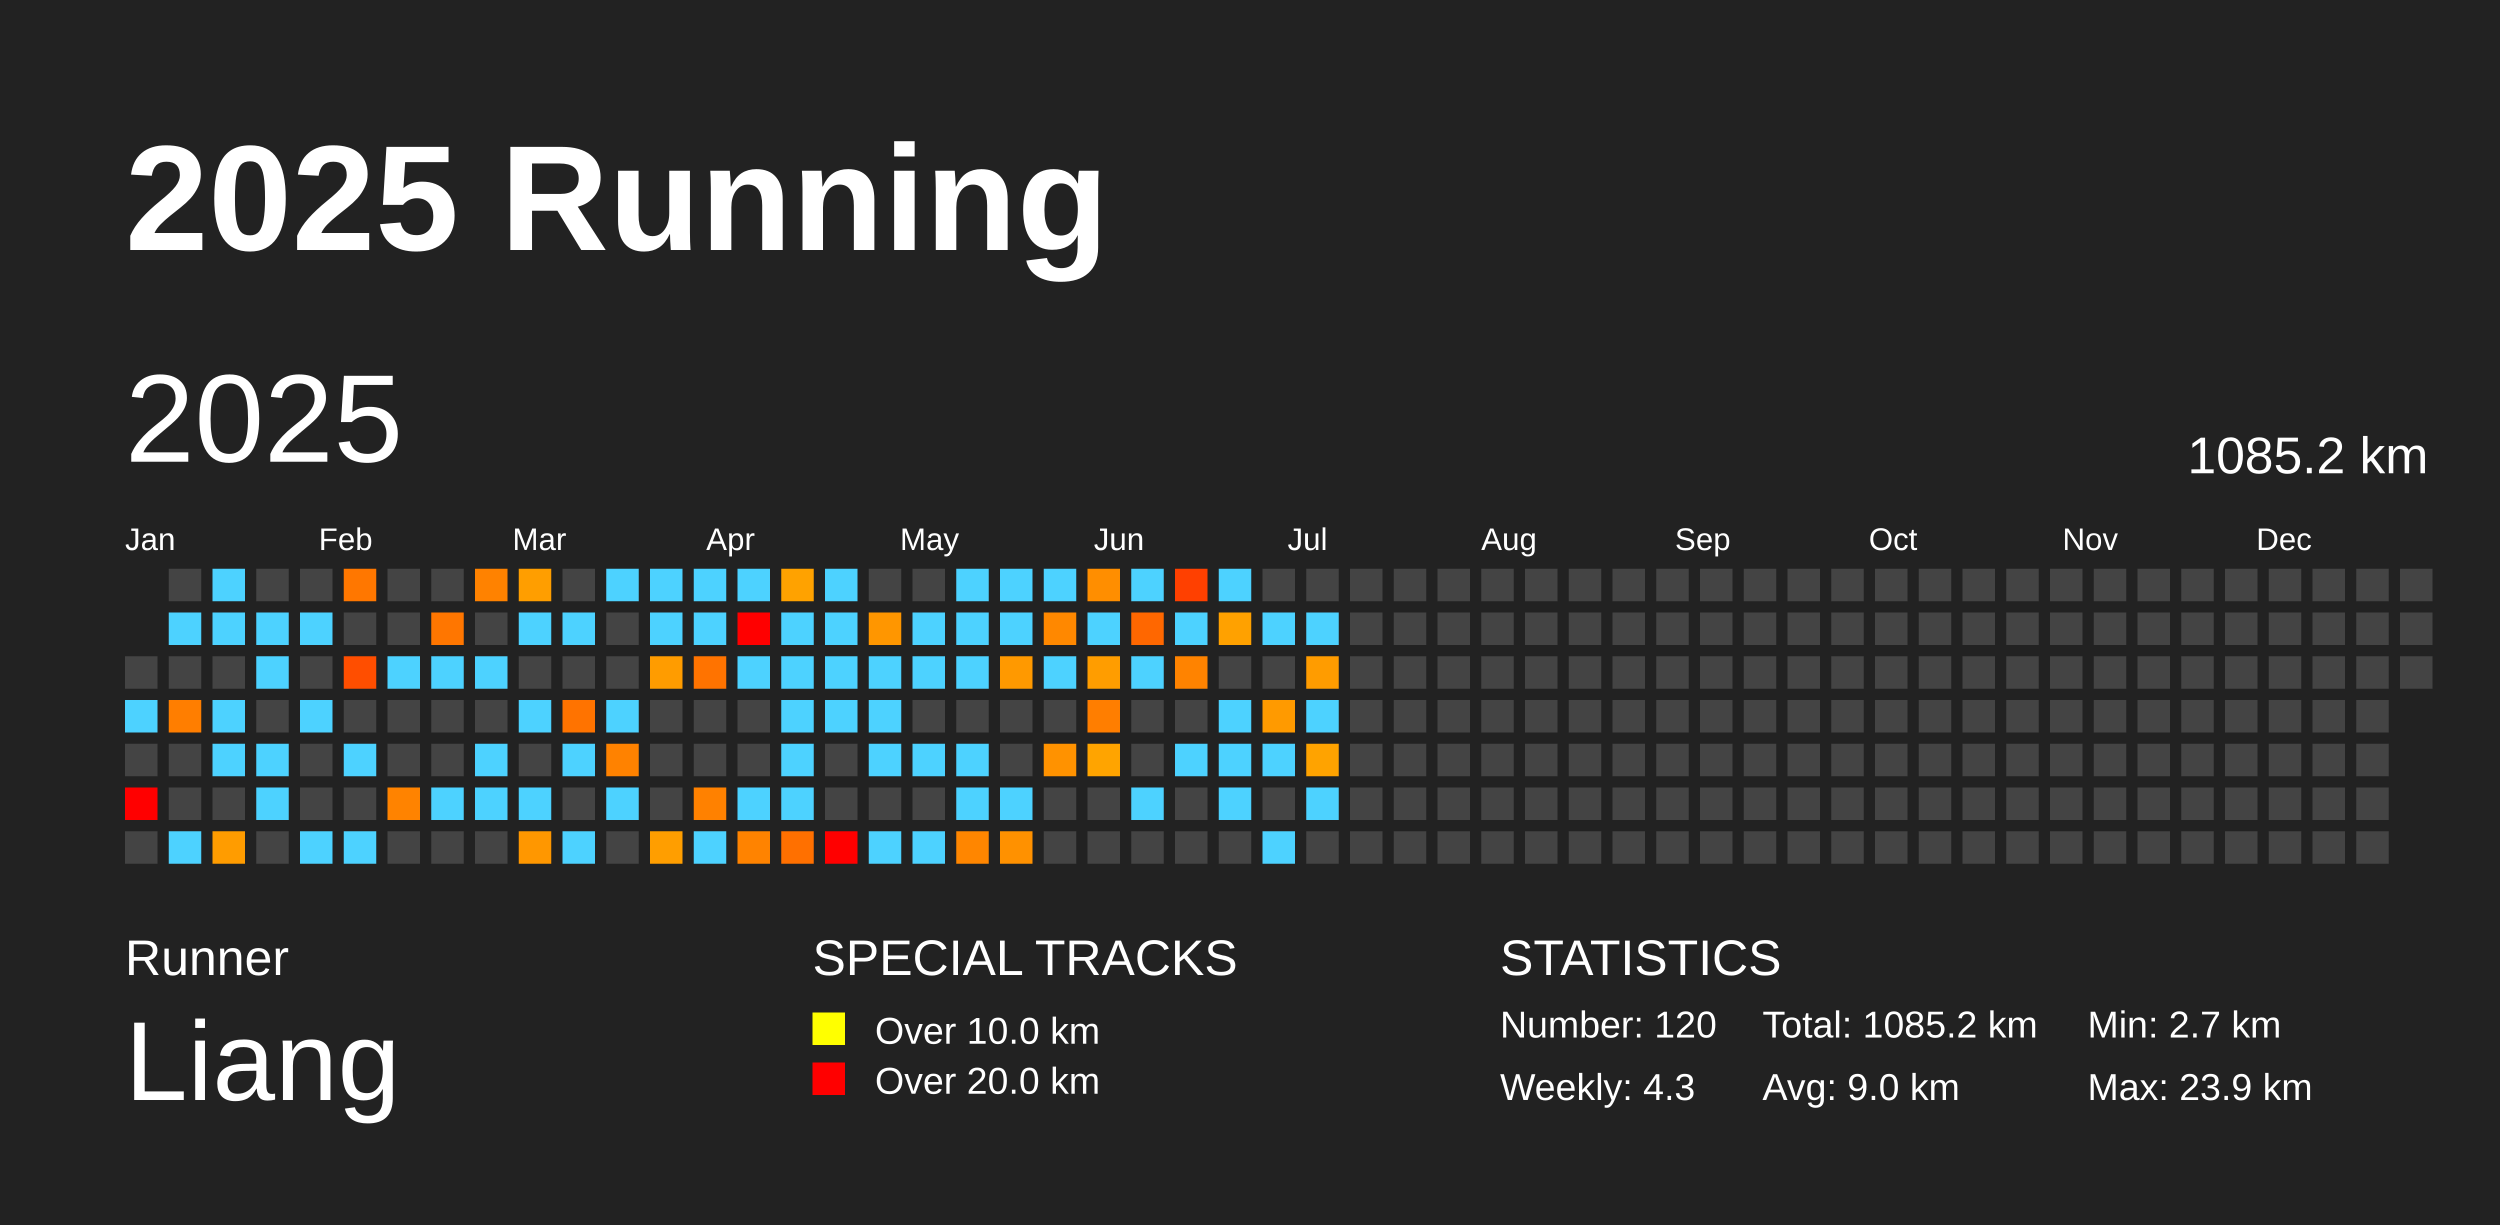
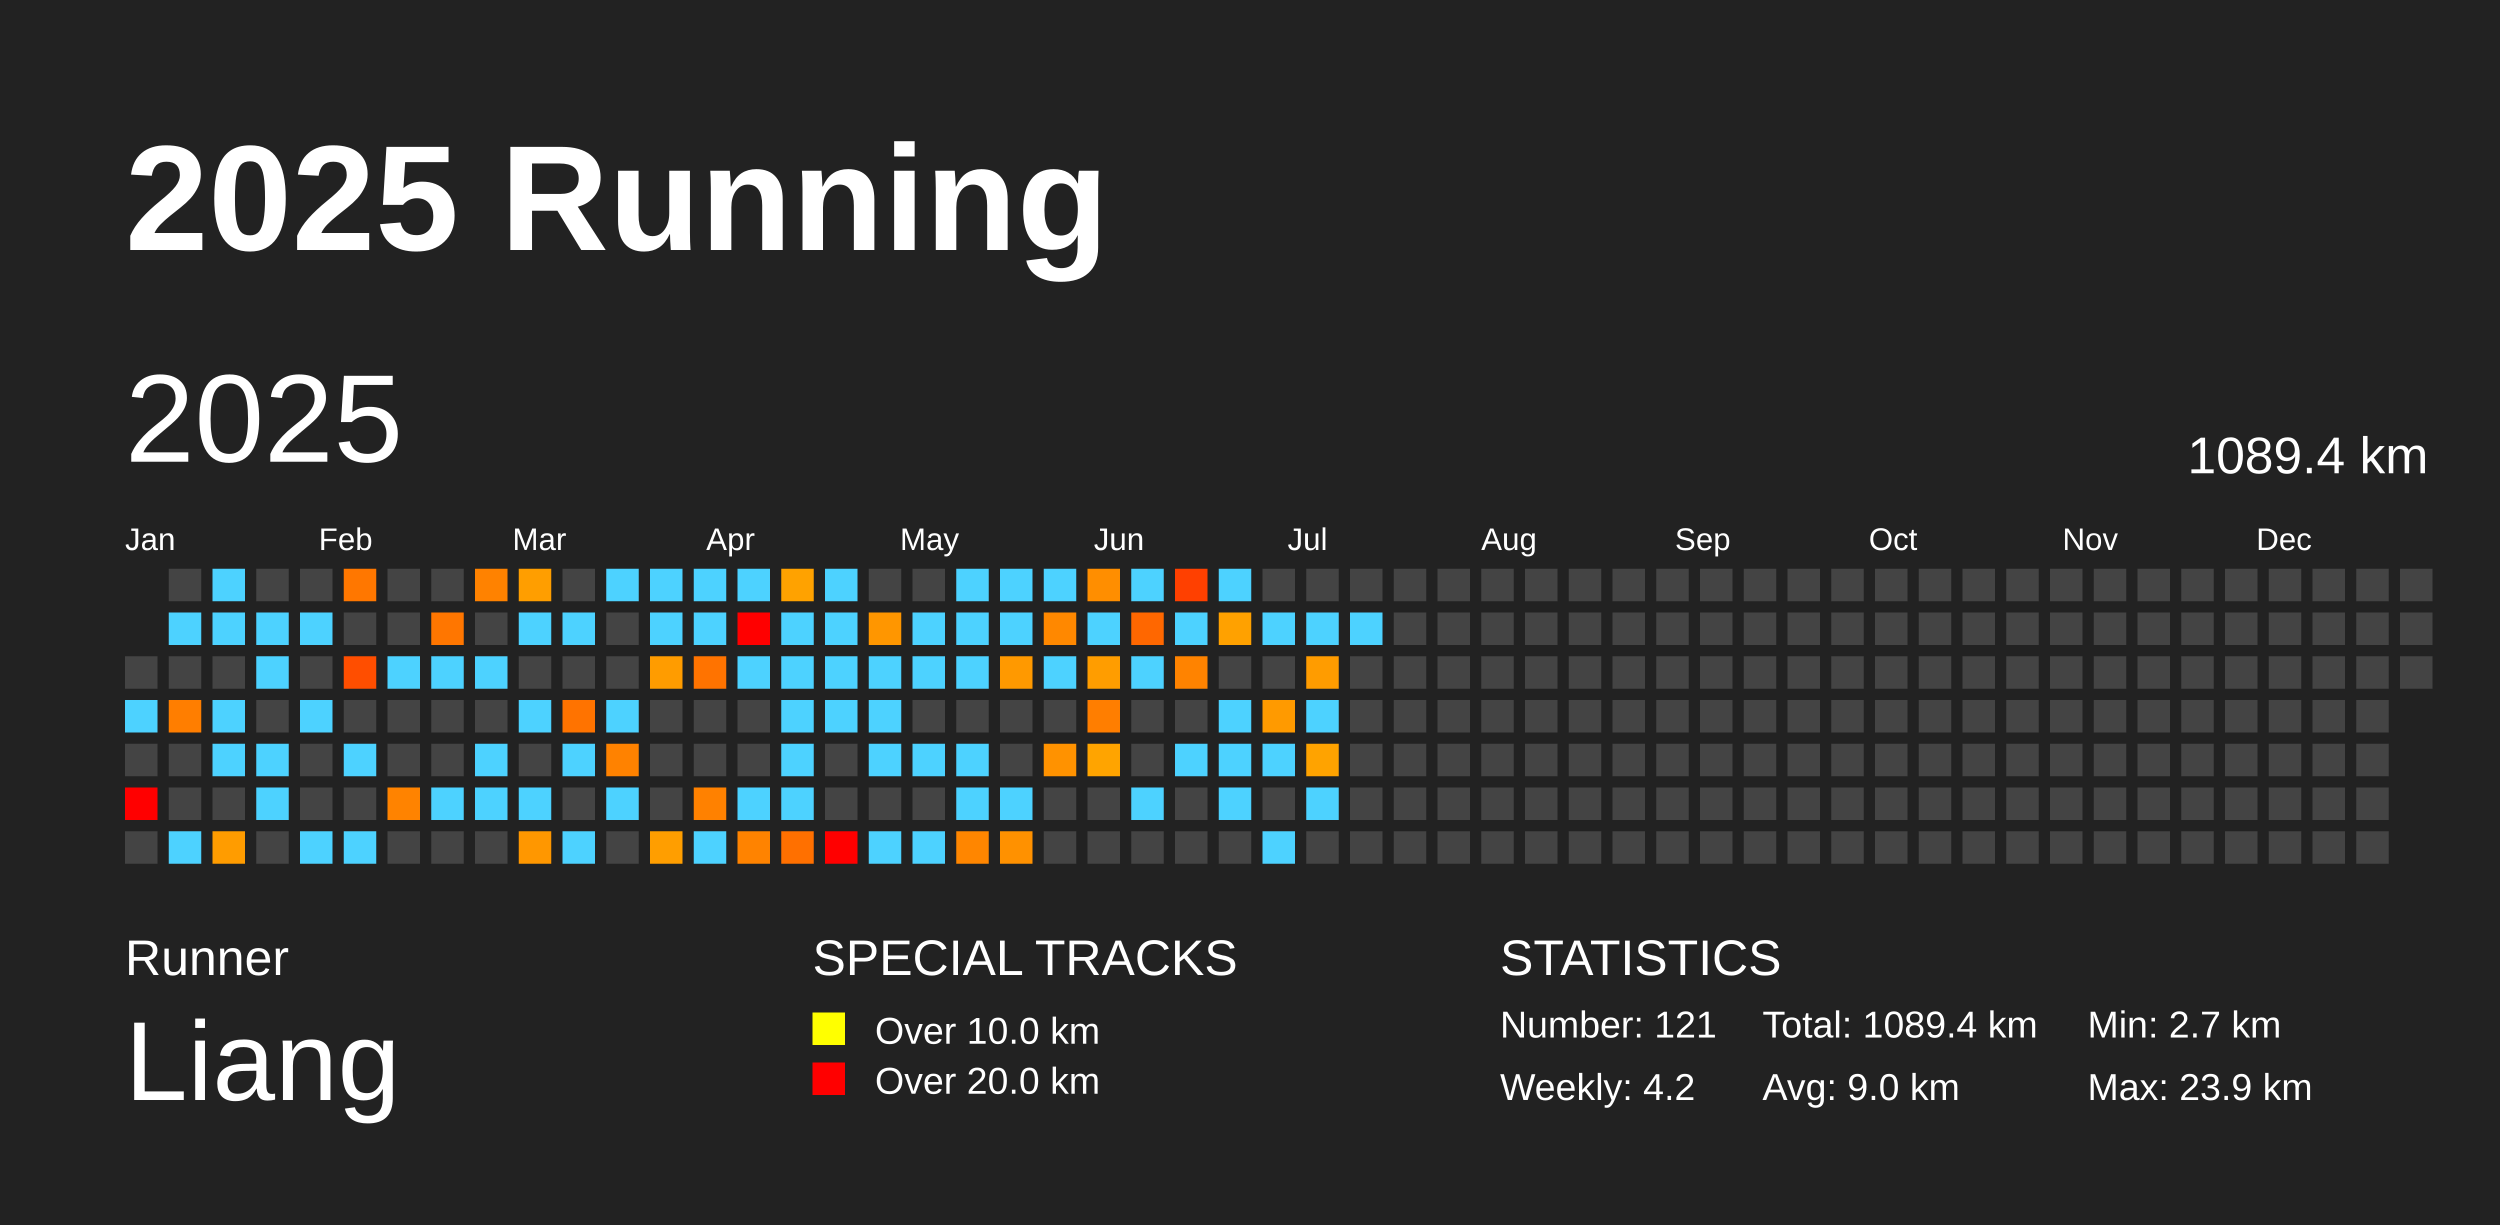
<svg xmlns="http://www.w3.org/2000/svg" baseProfile="full" height="98mm" version="1.1" viewBox="0,0,200,98" width="200mm">
  <defs />
  <rect fill="#222222" height="98" width="200" x="0" y="0" />
  <text fill="#FFFFFF" style="font-size:12px; font-family:Arial; font-weight:bold;" x="10" y="20">2025 Running</text>
  <text fill="#FFFFFF" style="font-size:4px; font-family:Arial" x="10" y="78">Runner</text>
  <text fill="#FFFFFF" style="font-size:9px; font-family:Arial" x="10" y="88">Liang</text>
  <text fill="#FFFFFF" style="font-size:4px; font-family:Arial" x="65" y="78">SPECIAL TRACKS</text>
  <rect fill="yellow" height="2.6" width="2.6" x="65" y="81" />
  <text fill="#FFFFFF" style="font-size:3px; font-family:Arial" x="70" y="83.5">Over 10.0 km</text>
  <rect fill="red" height="2.6" width="2.6" x="65" y="85" />
  <text fill="#FFFFFF" style="font-size:3px; font-family:Arial" x="70" y="87.5">Over 20.0 km</text>
  <text fill="#FFFFFF" style="font-size:4px; font-family:Arial" x="120" y="78">STATISTICS</text>
-   <text fill="#FFFFFF" style="font-size:3px; font-family:Arial" x="120" y="83">Number: 120</text>
-   <text fill="#FFFFFF" style="font-size:3px; font-family:Arial" x="120" y="88">Weekly: 4.3</text>
-   <text fill="#FFFFFF" style="font-size:3px; font-family:Arial" x="141" y="83">Total: 1085.2 km</text>
+   <text fill="#FFFFFF" style="font-size:3px; font-family:Arial" x="120" y="83">Number: 121</text>
+   <text fill="#FFFFFF" style="font-size:3px; font-family:Arial" x="120" y="88">Weekly: 4.2</text>
+   <text fill="#FFFFFF" style="font-size:3px; font-family:Arial" x="141" y="83">Total: 1089.4 km</text>
  <text fill="#FFFFFF" style="font-size:3px; font-family:Arial" x="141" y="88">Avg: 9.0 km</text>
  <text fill="#FFFFFF" style="font-size:3px; font-family:Arial" x="167" y="83">Min: 2.7 km</text>
  <text fill="#FFFFFF" style="font-size:3px; font-family:Arial" x="167" y="88">Max: 23.9 km</text>
  <text dominant-baseline="hanging" fill="#FFFFFF" style="font-size:10.0px; font-family:Arial;" x="10" y="30">2025</text>
-   <text dominant-baseline="hanging" fill="#FFFFFF" style="font-size:4.125px; font-family:Arial;" x="175" y="35">1085.2 km</text>
+   <text dominant-baseline="hanging" fill="#FFFFFF" style="font-size:4.125px; font-family:Arial;" x="175" y="35">1089.4 km</text>
  <text fill="#FFFFFF" style="font-size:2.5px; font-family:Arial" x="10.0" y="44">Jan</text>
  <text fill="#FFFFFF" style="font-size:2.5px; font-family:Arial" x="25.5" y="44">Feb</text>
  <text fill="#FFFFFF" style="font-size:2.5px; font-family:Arial" x="41.0" y="44">Mar</text>
  <text fill="#FFFFFF" style="font-size:2.5px; font-family:Arial" x="56.5" y="44">Apr</text>
  <text fill="#FFFFFF" style="font-size:2.5px; font-family:Arial" x="72.0" y="44">May</text>
  <text fill="#FFFFFF" style="font-size:2.5px; font-family:Arial" x="87.5" y="44">Jun</text>
  <text fill="#FFFFFF" style="font-size:2.5px; font-family:Arial" x="103.0" y="44">Jul</text>
  <text fill="#FFFFFF" style="font-size:2.5px; font-family:Arial" x="118.5" y="44">Aug</text>
  <text fill="#FFFFFF" style="font-size:2.5px; font-family:Arial" x="134.0" y="44">Sep</text>
  <text fill="#FFFFFF" style="font-size:2.5px; font-family:Arial" x="149.5" y="44">Oct</text>
  <text fill="#FFFFFF" style="font-size:2.5px; font-family:Arial" x="165.0" y="44">Nov</text>
  <text fill="#FFFFFF" style="font-size:2.5px; font-family:Arial" x="180.5" y="44">Dec</text>
  <rect fill="#444444" height="2.6" width="2.6" x="10.0" y="52.5" />
  <rect fill="#4dd2ff" height="2.6" width="2.6" x="10.0" y="56.0" />
  <rect fill="#444444" height="2.6" width="2.6" x="10.0" y="59.5" />
  <rect fill="red" height="2.6" width="2.6" x="10.0" y="63.0" />
  <rect fill="#444444" height="2.6" width="2.6" x="10.0" y="66.5" />
  <rect fill="#444444" height="2.6" width="2.6" x="13.5" y="45.5" />
  <rect fill="#4dd2ff" height="2.6" width="2.6" x="13.5" y="49.0" />
  <rect fill="#444444" height="2.6" width="2.6" x="13.5" y="52.5" />
  <rect fill="#ff7e00" height="2.6" width="2.6" x="13.5" y="56.0" />
  <rect fill="#444444" height="2.6" width="2.6" x="13.5" y="59.5" />
  <rect fill="#444444" height="2.6" width="2.6" x="13.5" y="63.0" />
  <rect fill="#4dd2ff" height="2.6" width="2.6" x="13.5" y="66.5" />
  <rect fill="#4dd2ff" height="2.6" width="2.6" x="17.0" y="45.5" />
  <rect fill="#4dd2ff" height="2.6" width="2.6" x="17.0" y="49.0" />
  <rect fill="#444444" height="2.6" width="2.6" x="17.0" y="52.5" />
  <rect fill="#4dd2ff" height="2.6" width="2.6" x="17.0" y="56.0" />
  <rect fill="#4dd2ff" height="2.6" width="2.6" x="17.0" y="59.5" />
  <rect fill="#444444" height="2.6" width="2.6" x="17.0" y="63.0" />
  <rect fill="#ff9c00" height="2.6" width="2.6" x="17.0" y="66.5" />
  <rect fill="#444444" height="2.6" width="2.6" x="20.5" y="45.5" />
  <rect fill="#4dd2ff" height="2.6" width="2.6" x="20.5" y="49.0" />
  <rect fill="#4dd2ff" height="2.6" width="2.6" x="20.5" y="52.5" />
  <rect fill="#444444" height="2.6" width="2.6" x="20.5" y="56.0" />
  <rect fill="#4dd2ff" height="2.6" width="2.6" x="20.5" y="59.5" />
  <rect fill="#4dd2ff" height="2.6" width="2.6" x="20.5" y="63.0" />
  <rect fill="#444444" height="2.6" width="2.6" x="20.5" y="66.5" />
  <rect fill="#444444" height="2.6" width="2.6" x="24.0" y="45.5" />
  <rect fill="#4dd2ff" height="2.6" width="2.6" x="24.0" y="49.0" />
  <rect fill="#444444" height="2.6" width="2.6" x="24.0" y="52.5" />
  <rect fill="#4dd2ff" height="2.6" width="2.6" x="24.0" y="56.0" />
  <rect fill="#444444" height="2.6" width="2.6" x="24.0" y="59.5" />
  <rect fill="#444444" height="2.6" width="2.6" x="24.0" y="63.0" />
  <rect fill="#4dd2ff" height="2.6" width="2.6" x="24.0" y="66.5" />
  <rect fill="#ff7700" height="2.6" width="2.6" x="27.5" y="45.5" />
  <rect fill="#444444" height="2.6" width="2.6" x="27.5" y="49.0" />
  <rect fill="#ff4e00" height="2.6" width="2.6" x="27.5" y="52.5" />
  <rect fill="#444444" height="2.6" width="2.6" x="27.5" y="56.0" />
  <rect fill="#4dd2ff" height="2.6" width="2.6" x="27.5" y="59.5" />
  <rect fill="#444444" height="2.6" width="2.6" x="27.5" y="63.0" />
  <rect fill="#4dd2ff" height="2.6" width="2.6" x="27.5" y="66.5" />
  <rect fill="#444444" height="2.6" width="2.6" x="31.0" y="45.5" />
  <rect fill="#444444" height="2.6" width="2.6" x="31.0" y="49.0" />
  <rect fill="#4dd2ff" height="2.6" width="2.6" x="31.0" y="52.5" />
  <rect fill="#444444" height="2.6" width="2.6" x="31.0" y="56.0" />
  <rect fill="#444444" height="2.6" width="2.6" x="31.0" y="59.5" />
  <rect fill="#ff8300" height="2.6" width="2.6" x="31.0" y="63.0" />
  <rect fill="#444444" height="2.6" width="2.6" x="31.0" y="66.5" />
  <rect fill="#444444" height="2.6" width="2.6" x="34.5" y="45.5" />
  <rect fill="#ff7600" height="2.6" width="2.6" x="34.5" y="49.0" />
  <rect fill="#4dd2ff" height="2.6" width="2.6" x="34.5" y="52.5" />
  <rect fill="#444444" height="2.6" width="2.6" x="34.5" y="56.0" />
  <rect fill="#444444" height="2.6" width="2.6" x="34.5" y="59.5" />
  <rect fill="#4dd2ff" height="2.6" width="2.6" x="34.5" y="63.0" />
  <rect fill="#444444" height="2.6" width="2.6" x="34.5" y="66.5" />
  <rect fill="#ff8200" height="2.6" width="2.6" x="38.0" y="45.5" />
  <rect fill="#444444" height="2.6" width="2.6" x="38.0" y="49.0" />
  <rect fill="#4dd2ff" height="2.6" width="2.6" x="38.0" y="52.5" />
  <rect fill="#444444" height="2.6" width="2.6" x="38.0" y="56.0" />
  <rect fill="#4dd2ff" height="2.6" width="2.6" x="38.0" y="59.5" />
  <rect fill="#4dd2ff" height="2.6" width="2.6" x="38.0" y="63.0" />
  <rect fill="#444444" height="2.6" width="2.6" x="38.0" y="66.5" />
  <rect fill="#ff9e00" height="2.6" width="2.6" x="41.5" y="45.5" />
  <rect fill="#4dd2ff" height="2.6" width="2.6" x="41.5" y="49.0" />
  <rect fill="#444444" height="2.6" width="2.6" x="41.5" y="52.5" />
  <rect fill="#4dd2ff" height="2.6" width="2.6" x="41.5" y="56.0" />
  <rect fill="#444444" height="2.6" width="2.6" x="41.5" y="59.5" />
  <rect fill="#4dd2ff" height="2.6" width="2.6" x="41.5" y="63.0" />
  <rect fill="#ff9700" height="2.6" width="2.6" x="41.5" y="66.5" />
  <rect fill="#444444" height="2.6" width="2.6" x="45.0" y="45.5" />
  <rect fill="#4dd2ff" height="2.6" width="2.6" x="45.0" y="49.0" />
  <rect fill="#444444" height="2.6" width="2.6" x="45.0" y="52.5" />
  <rect fill="#ff7300" height="2.6" width="2.6" x="45.0" y="56.0" />
  <rect fill="#4dd2ff" height="2.6" width="2.6" x="45.0" y="59.5" />
  <rect fill="#444444" height="2.6" width="2.6" x="45.0" y="63.0" />
  <rect fill="#4dd2ff" height="2.6" width="2.6" x="45.0" y="66.5" />
  <rect fill="#4dd2ff" height="2.6" width="2.6" x="48.5" y="45.5" />
  <rect fill="#444444" height="2.6" width="2.6" x="48.5" y="49.0" />
  <rect fill="#444444" height="2.6" width="2.6" x="48.5" y="52.5" />
  <rect fill="#4dd2ff" height="2.6" width="2.6" x="48.5" y="56.0" />
  <rect fill="#ff8200" height="2.6" width="2.6" x="48.5" y="59.5" />
  <rect fill="#4dd2ff" height="2.6" width="2.6" x="48.5" y="63.0" />
  <rect fill="#444444" height="2.6" width="2.6" x="48.5" y="66.5" />
  <rect fill="#4dd2ff" height="2.6" width="2.6" x="52.0" y="45.5" />
  <rect fill="#4dd2ff" height="2.6" width="2.6" x="52.0" y="49.0" />
  <rect fill="#ff9c00" height="2.6" width="2.6" x="52.0" y="52.5" />
  <rect fill="#444444" height="2.6" width="2.6" x="52.0" y="56.0" />
  <rect fill="#444444" height="2.6" width="2.6" x="52.0" y="59.5" />
  <rect fill="#444444" height="2.6" width="2.6" x="52.0" y="63.0" />
  <rect fill="#ff9e00" height="2.6" width="2.6" x="52.0" y="66.5" />
  <rect fill="#4dd2ff" height="2.6" width="2.6" x="55.5" y="45.5" />
  <rect fill="#4dd2ff" height="2.6" width="2.6" x="55.5" y="49.0" />
  <rect fill="#ff7300" height="2.6" width="2.6" x="55.5" y="52.5" />
  <rect fill="#444444" height="2.6" width="2.6" x="55.5" y="56.0" />
  <rect fill="#444444" height="2.6" width="2.6" x="55.5" y="59.5" />
  <rect fill="#ff8100" height="2.6" width="2.6" x="55.5" y="63.0" />
  <rect fill="#4dd2ff" height="2.6" width="2.6" x="55.5" y="66.5" />
  <rect fill="#4dd2ff" height="2.6" width="2.6" x="59.0" y="45.5" />
  <rect fill="red" height="2.6" width="2.6" x="59.0" y="49.0" />
  <rect fill="#4dd2ff" height="2.6" width="2.6" x="59.0" y="52.5" />
  <rect fill="#444444" height="2.6" width="2.6" x="59.0" y="56.0" />
  <rect fill="#444444" height="2.6" width="2.6" x="59.0" y="59.5" />
  <rect fill="#4dd2ff" height="2.6" width="2.6" x="59.0" y="63.0" />
  <rect fill="#ff8300" height="2.6" width="2.6" x="59.0" y="66.5" />
  <rect fill="#ffa200" height="2.6" width="2.6" x="62.5" y="45.5" />
  <rect fill="#4dd2ff" height="2.6" width="2.6" x="62.5" y="49.0" />
  <rect fill="#4dd2ff" height="2.6" width="2.6" x="62.5" y="52.5" />
  <rect fill="#4dd2ff" height="2.6" width="2.6" x="62.5" y="56.0" />
  <rect fill="#4dd2ff" height="2.6" width="2.6" x="62.5" y="59.5" />
  <rect fill="#4dd2ff" height="2.6" width="2.6" x="62.5" y="63.0" />
  <rect fill="#ff7000" height="2.6" width="2.6" x="62.5" y="66.5" />
  <rect fill="#4dd2ff" height="2.6" width="2.6" x="66.0" y="45.5" />
  <rect fill="#4dd2ff" height="2.6" width="2.6" x="66.0" y="49.0" />
  <rect fill="#4dd2ff" height="2.6" width="2.6" x="66.0" y="52.5" />
  <rect fill="#4dd2ff" height="2.6" width="2.6" x="66.0" y="56.0" />
  <rect fill="#444444" height="2.6" width="2.6" x="66.0" y="59.5" />
  <rect fill="#444444" height="2.6" width="2.6" x="66.0" y="63.0" />
  <rect fill="red" height="2.6" width="2.6" x="66.0" y="66.5" />
  <rect fill="#444444" height="2.6" width="2.6" x="69.5" y="45.5" />
  <rect fill="#ff9600" height="2.6" width="2.6" x="69.5" y="49.0" />
  <rect fill="#4dd2ff" height="2.6" width="2.6" x="69.5" y="52.5" />
  <rect fill="#4dd2ff" height="2.6" width="2.6" x="69.5" y="56.0" />
  <rect fill="#4dd2ff" height="2.6" width="2.6" x="69.5" y="59.5" />
  <rect fill="#444444" height="2.6" width="2.6" x="69.5" y="63.0" />
  <rect fill="#4dd2ff" height="2.6" width="2.6" x="69.5" y="66.5" />
  <rect fill="#444444" height="2.6" width="2.6" x="73.0" y="45.5" />
  <rect fill="#4dd2ff" height="2.6" width="2.6" x="73.0" y="49.0" />
  <rect fill="#4dd2ff" height="2.6" width="2.6" x="73.0" y="52.5" />
  <rect fill="#444444" height="2.6" width="2.6" x="73.0" y="56.0" />
  <rect fill="#4dd2ff" height="2.6" width="2.6" x="73.0" y="59.5" />
  <rect fill="#444444" height="2.6" width="2.6" x="73.0" y="63.0" />
  <rect fill="#4dd2ff" height="2.6" width="2.6" x="73.0" y="66.5" />
  <rect fill="#4dd2ff" height="2.6" width="2.6" x="76.5" y="45.5" />
  <rect fill="#4dd2ff" height="2.6" width="2.6" x="76.5" y="49.0" />
  <rect fill="#4dd2ff" height="2.6" width="2.6" x="76.5" y="52.5" />
  <rect fill="#444444" height="2.6" width="2.6" x="76.5" y="56.0" />
  <rect fill="#4dd2ff" height="2.6" width="2.6" x="76.5" y="59.5" />
  <rect fill="#4dd2ff" height="2.6" width="2.6" x="76.5" y="63.0" />
  <rect fill="#ff8600" height="2.6" width="2.6" x="76.5" y="66.5" />
  <rect fill="#4dd2ff" height="2.6" width="2.6" x="80.0" y="45.5" />
  <rect fill="#4dd2ff" height="2.6" width="2.6" x="80.0" y="49.0" />
  <rect fill="#ff9900" height="2.6" width="2.6" x="80.0" y="52.5" />
  <rect fill="#444444" height="2.6" width="2.6" x="80.0" y="56.0" />
  <rect fill="#444444" height="2.6" width="2.6" x="80.0" y="59.5" />
  <rect fill="#4dd2ff" height="2.6" width="2.6" x="80.0" y="63.0" />
  <rect fill="#ff9100" height="2.6" width="2.6" x="80.0" y="66.5" />
  <rect fill="#4dd2ff" height="2.6" width="2.6" x="83.5" y="45.5" />
  <rect fill="#ff8800" height="2.6" width="2.6" x="83.5" y="49.0" />
  <rect fill="#4dd2ff" height="2.6" width="2.6" x="83.5" y="52.5" />
  <rect fill="#444444" height="2.6" width="2.6" x="83.5" y="56.0" />
  <rect fill="#ff9200" height="2.6" width="2.6" x="83.5" y="59.5" />
  <rect fill="#444444" height="2.6" width="2.6" x="83.5" y="63.0" />
  <rect fill="#444444" height="2.6" width="2.6" x="83.5" y="66.5" />
  <rect fill="#ff8e00" height="2.6" width="2.6" x="87.0" y="45.5" />
  <rect fill="#4dd2ff" height="2.6" width="2.6" x="87.0" y="49.0" />
  <rect fill="#ff9d00" height="2.6" width="2.6" x="87.0" y="52.5" />
  <rect fill="#ff7e00" height="2.6" width="2.6" x="87.0" y="56.0" />
  <rect fill="#ffa400" height="2.6" width="2.6" x="87.0" y="59.5" />
  <rect fill="#444444" height="2.6" width="2.6" x="87.0" y="63.0" />
  <rect fill="#444444" height="2.6" width="2.6" x="87.0" y="66.5" />
  <rect fill="#4dd2ff" height="2.6" width="2.6" x="90.5" y="45.5" />
  <rect fill="#ff6700" height="2.6" width="2.6" x="90.5" y="49.0" />
  <rect fill="#4dd2ff" height="2.6" width="2.6" x="90.5" y="52.5" />
  <rect fill="#444444" height="2.6" width="2.6" x="90.5" y="56.0" />
  <rect fill="#444444" height="2.6" width="2.6" x="90.5" y="59.5" />
  <rect fill="#4dd2ff" height="2.6" width="2.6" x="90.5" y="63.0" />
  <rect fill="#444444" height="2.6" width="2.6" x="90.5" y="66.5" />
  <rect fill="#ff4000" height="2.6" width="2.6" x="94.0" y="45.5" />
  <rect fill="#4dd2ff" height="2.6" width="2.6" x="94.0" y="49.0" />
  <rect fill="#ff8300" height="2.6" width="2.6" x="94.0" y="52.5" />
  <rect fill="#444444" height="2.6" width="2.6" x="94.0" y="56.0" />
  <rect fill="#4dd2ff" height="2.6" width="2.6" x="94.0" y="59.5" />
  <rect fill="#444444" height="2.6" width="2.6" x="94.0" y="63.0" />
  <rect fill="#444444" height="2.6" width="2.6" x="94.0" y="66.5" />
  <rect fill="#4dd2ff" height="2.6" width="2.6" x="97.5" y="45.5" />
  <rect fill="#ffa100" height="2.6" width="2.6" x="97.5" y="49.0" />
  <rect fill="#444444" height="2.6" width="2.6" x="97.5" y="52.5" />
  <rect fill="#4dd2ff" height="2.6" width="2.6" x="97.5" y="56.0" />
  <rect fill="#4dd2ff" height="2.6" width="2.6" x="97.5" y="59.5" />
  <rect fill="#4dd2ff" height="2.6" width="2.6" x="97.5" y="63.0" />
  <rect fill="#444444" height="2.6" width="2.6" x="97.5" y="66.5" />
  <rect fill="#444444" height="2.6" width="2.6" x="101.0" y="45.5" />
  <rect fill="#4dd2ff" height="2.6" width="2.6" x="101.0" y="49.0" />
  <rect fill="#444444" height="2.6" width="2.6" x="101.0" y="52.5" />
  <rect fill="#ff9a00" height="2.6" width="2.6" x="101.0" y="56.0" />
  <rect fill="#4dd2ff" height="2.6" width="2.6" x="101.0" y="59.5" />
  <rect fill="#444444" height="2.6" width="2.6" x="101.0" y="63.0" />
  <rect fill="#4dd2ff" height="2.6" width="2.6" x="101.0" y="66.5" />
  <rect fill="#444444" height="2.6" width="2.6" x="104.5" y="45.5" />
  <rect fill="#4dd2ff" height="2.6" width="2.6" x="104.5" y="49.0" />
  <rect fill="#ff9c00" height="2.6" width="2.6" x="104.5" y="52.5" />
  <rect fill="#4dd2ff" height="2.6" width="2.6" x="104.5" y="56.0" />
  <rect fill="#ffa300" height="2.6" width="2.6" x="104.5" y="59.5" />
  <rect fill="#4dd2ff" height="2.6" width="2.6" x="104.5" y="63.0" />
  <rect fill="#444444" height="2.6" width="2.6" x="104.5" y="66.5" />
  <rect fill="#444444" height="2.6" width="2.6" x="108.0" y="45.5" />
-   <rect fill="#444444" height="2.6" width="2.6" x="108.0" y="49.0" />
+   <rect fill="#4dd2ff" height="2.6" width="2.6" x="108.0" y="49.0" />
  <rect fill="#444444" height="2.6" width="2.6" x="108.0" y="52.5" />
  <rect fill="#444444" height="2.6" width="2.6" x="108.0" y="56.0" />
  <rect fill="#444444" height="2.6" width="2.6" x="108.0" y="59.5" />
  <rect fill="#444444" height="2.6" width="2.6" x="108.0" y="63.0" />
  <rect fill="#444444" height="2.6" width="2.6" x="108.0" y="66.5" />
  <rect fill="#444444" height="2.6" width="2.6" x="111.5" y="45.5" />
  <rect fill="#444444" height="2.6" width="2.6" x="111.5" y="49.0" />
  <rect fill="#444444" height="2.6" width="2.6" x="111.5" y="52.5" />
  <rect fill="#444444" height="2.6" width="2.6" x="111.5" y="56.0" />
  <rect fill="#444444" height="2.6" width="2.6" x="111.5" y="59.5" />
  <rect fill="#444444" height="2.6" width="2.6" x="111.5" y="63.0" />
  <rect fill="#444444" height="2.6" width="2.6" x="111.5" y="66.5" />
  <rect fill="#444444" height="2.6" width="2.6" x="115.0" y="45.5" />
  <rect fill="#444444" height="2.6" width="2.6" x="115.0" y="49.0" />
  <rect fill="#444444" height="2.6" width="2.6" x="115.0" y="52.5" />
  <rect fill="#444444" height="2.6" width="2.6" x="115.0" y="56.0" />
  <rect fill="#444444" height="2.6" width="2.6" x="115.0" y="59.5" />
  <rect fill="#444444" height="2.6" width="2.6" x="115.0" y="63.0" />
  <rect fill="#444444" height="2.6" width="2.6" x="115.0" y="66.5" />
  <rect fill="#444444" height="2.6" width="2.6" x="118.5" y="45.5" />
  <rect fill="#444444" height="2.6" width="2.6" x="118.5" y="49.0" />
  <rect fill="#444444" height="2.6" width="2.6" x="118.5" y="52.5" />
  <rect fill="#444444" height="2.6" width="2.6" x="118.5" y="56.0" />
  <rect fill="#444444" height="2.6" width="2.6" x="118.5" y="59.5" />
  <rect fill="#444444" height="2.6" width="2.6" x="118.5" y="63.0" />
  <rect fill="#444444" height="2.6" width="2.6" x="118.5" y="66.5" />
  <rect fill="#444444" height="2.6" width="2.6" x="122.0" y="45.5" />
  <rect fill="#444444" height="2.6" width="2.6" x="122.0" y="49.0" />
  <rect fill="#444444" height="2.6" width="2.6" x="122.0" y="52.5" />
  <rect fill="#444444" height="2.6" width="2.6" x="122.0" y="56.0" />
  <rect fill="#444444" height="2.6" width="2.6" x="122.0" y="59.5" />
  <rect fill="#444444" height="2.6" width="2.6" x="122.0" y="63.0" />
  <rect fill="#444444" height="2.6" width="2.6" x="122.0" y="66.5" />
  <rect fill="#444444" height="2.6" width="2.6" x="125.5" y="45.5" />
  <rect fill="#444444" height="2.6" width="2.6" x="125.5" y="49.0" />
  <rect fill="#444444" height="2.6" width="2.6" x="125.5" y="52.5" />
  <rect fill="#444444" height="2.6" width="2.6" x="125.5" y="56.0" />
  <rect fill="#444444" height="2.6" width="2.6" x="125.5" y="59.5" />
  <rect fill="#444444" height="2.6" width="2.6" x="125.5" y="63.0" />
  <rect fill="#444444" height="2.6" width="2.6" x="125.5" y="66.5" />
  <rect fill="#444444" height="2.6" width="2.6" x="129.0" y="45.5" />
  <rect fill="#444444" height="2.6" width="2.6" x="129.0" y="49.0" />
  <rect fill="#444444" height="2.6" width="2.6" x="129.0" y="52.5" />
  <rect fill="#444444" height="2.6" width="2.6" x="129.0" y="56.0" />
  <rect fill="#444444" height="2.6" width="2.6" x="129.0" y="59.5" />
  <rect fill="#444444" height="2.6" width="2.6" x="129.0" y="63.0" />
  <rect fill="#444444" height="2.6" width="2.6" x="129.0" y="66.5" />
  <rect fill="#444444" height="2.6" width="2.6" x="132.5" y="45.5" />
  <rect fill="#444444" height="2.6" width="2.6" x="132.5" y="49.0" />
  <rect fill="#444444" height="2.6" width="2.6" x="132.5" y="52.5" />
  <rect fill="#444444" height="2.6" width="2.6" x="132.5" y="56.0" />
  <rect fill="#444444" height="2.6" width="2.6" x="132.5" y="59.5" />
  <rect fill="#444444" height="2.6" width="2.6" x="132.5" y="63.0" />
  <rect fill="#444444" height="2.6" width="2.6" x="132.5" y="66.5" />
  <rect fill="#444444" height="2.6" width="2.6" x="136.0" y="45.5" />
  <rect fill="#444444" height="2.6" width="2.6" x="136.0" y="49.0" />
  <rect fill="#444444" height="2.6" width="2.6" x="136.0" y="52.5" />
  <rect fill="#444444" height="2.6" width="2.6" x="136.0" y="56.0" />
  <rect fill="#444444" height="2.6" width="2.6" x="136.0" y="59.5" />
  <rect fill="#444444" height="2.6" width="2.6" x="136.0" y="63.0" />
  <rect fill="#444444" height="2.6" width="2.6" x="136.0" y="66.5" />
  <rect fill="#444444" height="2.6" width="2.6" x="139.5" y="45.5" />
  <rect fill="#444444" height="2.6" width="2.6" x="139.5" y="49.0" />
  <rect fill="#444444" height="2.6" width="2.6" x="139.5" y="52.5" />
  <rect fill="#444444" height="2.6" width="2.6" x="139.5" y="56.0" />
  <rect fill="#444444" height="2.6" width="2.6" x="139.5" y="59.5" />
  <rect fill="#444444" height="2.6" width="2.6" x="139.5" y="63.0" />
  <rect fill="#444444" height="2.6" width="2.6" x="139.5" y="66.5" />
  <rect fill="#444444" height="2.6" width="2.6" x="143.0" y="45.5" />
  <rect fill="#444444" height="2.6" width="2.6" x="143.0" y="49.0" />
  <rect fill="#444444" height="2.6" width="2.6" x="143.0" y="52.5" />
  <rect fill="#444444" height="2.6" width="2.6" x="143.0" y="56.0" />
  <rect fill="#444444" height="2.6" width="2.6" x="143.0" y="59.5" />
  <rect fill="#444444" height="2.6" width="2.6" x="143.0" y="63.0" />
  <rect fill="#444444" height="2.6" width="2.6" x="143.0" y="66.5" />
  <rect fill="#444444" height="2.6" width="2.6" x="146.5" y="45.5" />
  <rect fill="#444444" height="2.6" width="2.6" x="146.5" y="49.0" />
  <rect fill="#444444" height="2.6" width="2.6" x="146.5" y="52.5" />
  <rect fill="#444444" height="2.6" width="2.6" x="146.5" y="56.0" />
  <rect fill="#444444" height="2.6" width="2.6" x="146.5" y="59.5" />
  <rect fill="#444444" height="2.6" width="2.6" x="146.5" y="63.0" />
  <rect fill="#444444" height="2.6" width="2.6" x="146.5" y="66.5" />
  <rect fill="#444444" height="2.6" width="2.6" x="150.0" y="45.5" />
  <rect fill="#444444" height="2.6" width="2.6" x="150.0" y="49.0" />
  <rect fill="#444444" height="2.6" width="2.6" x="150.0" y="52.5" />
  <rect fill="#444444" height="2.6" width="2.6" x="150.0" y="56.0" />
  <rect fill="#444444" height="2.6" width="2.6" x="150.0" y="59.5" />
  <rect fill="#444444" height="2.6" width="2.6" x="150.0" y="63.0" />
  <rect fill="#444444" height="2.6" width="2.6" x="150.0" y="66.5" />
  <rect fill="#444444" height="2.6" width="2.6" x="153.5" y="45.5" />
  <rect fill="#444444" height="2.6" width="2.6" x="153.5" y="49.0" />
  <rect fill="#444444" height="2.6" width="2.6" x="153.5" y="52.5" />
  <rect fill="#444444" height="2.6" width="2.6" x="153.5" y="56.0" />
  <rect fill="#444444" height="2.6" width="2.6" x="153.5" y="59.5" />
  <rect fill="#444444" height="2.6" width="2.6" x="153.5" y="63.0" />
  <rect fill="#444444" height="2.6" width="2.6" x="153.5" y="66.5" />
  <rect fill="#444444" height="2.6" width="2.6" x="157.0" y="45.5" />
  <rect fill="#444444" height="2.6" width="2.6" x="157.0" y="49.0" />
  <rect fill="#444444" height="2.6" width="2.6" x="157.0" y="52.5" />
  <rect fill="#444444" height="2.6" width="2.6" x="157.0" y="56.0" />
  <rect fill="#444444" height="2.6" width="2.6" x="157.0" y="59.5" />
  <rect fill="#444444" height="2.6" width="2.6" x="157.0" y="63.0" />
  <rect fill="#444444" height="2.6" width="2.6" x="157.0" y="66.5" />
  <rect fill="#444444" height="2.6" width="2.6" x="160.5" y="45.5" />
  <rect fill="#444444" height="2.6" width="2.6" x="160.5" y="49.0" />
  <rect fill="#444444" height="2.6" width="2.6" x="160.5" y="52.5" />
  <rect fill="#444444" height="2.6" width="2.6" x="160.5" y="56.0" />
  <rect fill="#444444" height="2.6" width="2.6" x="160.5" y="59.5" />
  <rect fill="#444444" height="2.6" width="2.6" x="160.5" y="63.0" />
  <rect fill="#444444" height="2.6" width="2.6" x="160.5" y="66.5" />
  <rect fill="#444444" height="2.6" width="2.6" x="164.0" y="45.5" />
  <rect fill="#444444" height="2.6" width="2.6" x="164.0" y="49.0" />
  <rect fill="#444444" height="2.6" width="2.6" x="164.0" y="52.5" />
  <rect fill="#444444" height="2.6" width="2.6" x="164.0" y="56.0" />
  <rect fill="#444444" height="2.6" width="2.6" x="164.0" y="59.5" />
  <rect fill="#444444" height="2.6" width="2.6" x="164.0" y="63.0" />
  <rect fill="#444444" height="2.6" width="2.6" x="164.0" y="66.5" />
  <rect fill="#444444" height="2.6" width="2.6" x="167.5" y="45.5" />
  <rect fill="#444444" height="2.6" width="2.6" x="167.5" y="49.0" />
  <rect fill="#444444" height="2.6" width="2.6" x="167.5" y="52.5" />
  <rect fill="#444444" height="2.6" width="2.6" x="167.5" y="56.0" />
  <rect fill="#444444" height="2.6" width="2.6" x="167.5" y="59.5" />
  <rect fill="#444444" height="2.6" width="2.6" x="167.5" y="63.0" />
  <rect fill="#444444" height="2.6" width="2.6" x="167.5" y="66.5" />
  <rect fill="#444444" height="2.6" width="2.6" x="171.0" y="45.5" />
  <rect fill="#444444" height="2.6" width="2.6" x="171.0" y="49.0" />
  <rect fill="#444444" height="2.6" width="2.6" x="171.0" y="52.5" />
  <rect fill="#444444" height="2.6" width="2.6" x="171.0" y="56.0" />
  <rect fill="#444444" height="2.6" width="2.6" x="171.0" y="59.5" />
  <rect fill="#444444" height="2.6" width="2.6" x="171.0" y="63.0" />
  <rect fill="#444444" height="2.6" width="2.6" x="171.0" y="66.5" />
  <rect fill="#444444" height="2.6" width="2.6" x="174.5" y="45.5" />
  <rect fill="#444444" height="2.6" width="2.6" x="174.5" y="49.0" />
  <rect fill="#444444" height="2.6" width="2.6" x="174.5" y="52.5" />
  <rect fill="#444444" height="2.6" width="2.6" x="174.5" y="56.0" />
  <rect fill="#444444" height="2.6" width="2.6" x="174.5" y="59.5" />
  <rect fill="#444444" height="2.6" width="2.6" x="174.5" y="63.0" />
  <rect fill="#444444" height="2.6" width="2.6" x="174.5" y="66.5" />
  <rect fill="#444444" height="2.6" width="2.6" x="178.0" y="45.5" />
  <rect fill="#444444" height="2.6" width="2.6" x="178.0" y="49.0" />
  <rect fill="#444444" height="2.6" width="2.6" x="178.0" y="52.5" />
  <rect fill="#444444" height="2.6" width="2.6" x="178.0" y="56.0" />
  <rect fill="#444444" height="2.6" width="2.6" x="178.0" y="59.5" />
  <rect fill="#444444" height="2.6" width="2.6" x="178.0" y="63.0" />
  <rect fill="#444444" height="2.6" width="2.6" x="178.0" y="66.5" />
  <rect fill="#444444" height="2.6" width="2.6" x="181.5" y="45.5" />
  <rect fill="#444444" height="2.6" width="2.6" x="181.5" y="49.0" />
  <rect fill="#444444" height="2.6" width="2.6" x="181.5" y="52.5" />
  <rect fill="#444444" height="2.6" width="2.6" x="181.5" y="56.0" />
  <rect fill="#444444" height="2.6" width="2.6" x="181.5" y="59.5" />
  <rect fill="#444444" height="2.6" width="2.6" x="181.5" y="63.0" />
  <rect fill="#444444" height="2.6" width="2.6" x="181.5" y="66.5" />
  <rect fill="#444444" height="2.6" width="2.6" x="185.0" y="45.5" />
  <rect fill="#444444" height="2.6" width="2.6" x="185.0" y="49.0" />
  <rect fill="#444444" height="2.6" width="2.6" x="185.0" y="52.5" />
  <rect fill="#444444" height="2.6" width="2.6" x="185.0" y="56.0" />
  <rect fill="#444444" height="2.6" width="2.6" x="185.0" y="59.5" />
  <rect fill="#444444" height="2.6" width="2.6" x="185.0" y="63.0" />
  <rect fill="#444444" height="2.6" width="2.6" x="185.0" y="66.5" />
  <rect fill="#444444" height="2.6" width="2.6" x="188.5" y="45.5" />
  <rect fill="#444444" height="2.6" width="2.6" x="188.5" y="49.0" />
  <rect fill="#444444" height="2.6" width="2.6" x="188.5" y="52.5" />
  <rect fill="#444444" height="2.6" width="2.6" x="188.5" y="56.0" />
  <rect fill="#444444" height="2.6" width="2.6" x="188.5" y="59.5" />
  <rect fill="#444444" height="2.6" width="2.6" x="188.5" y="63.0" />
  <rect fill="#444444" height="2.6" width="2.6" x="188.5" y="66.5" />
  <rect fill="#444444" height="2.6" width="2.6" x="192.0" y="45.5" />
  <rect fill="#444444" height="2.6" width="2.6" x="192.0" y="49.0" />
  <rect fill="#444444" height="2.6" width="2.6" x="192.0" y="52.5" />
</svg>
